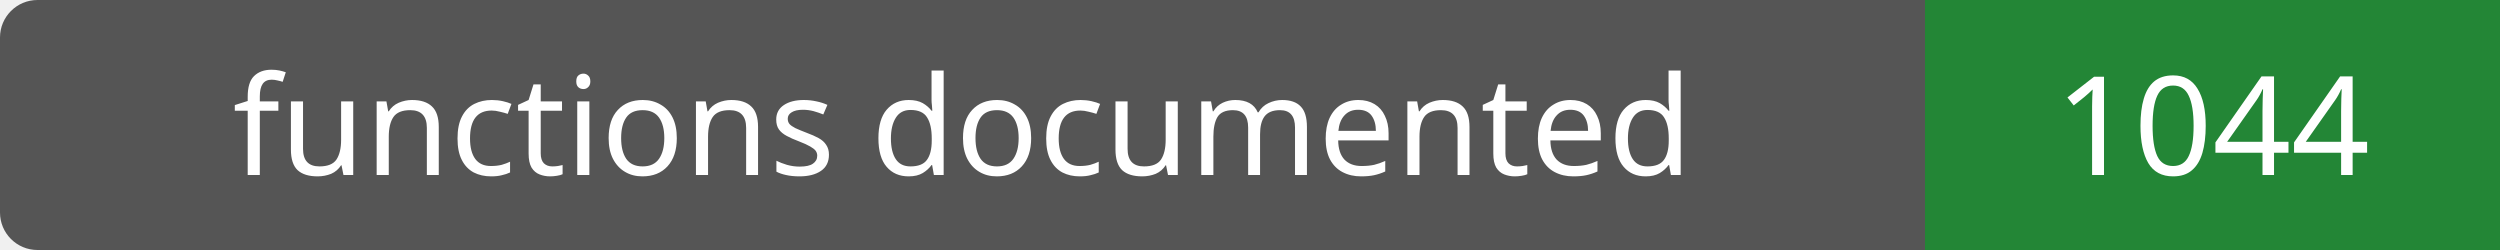
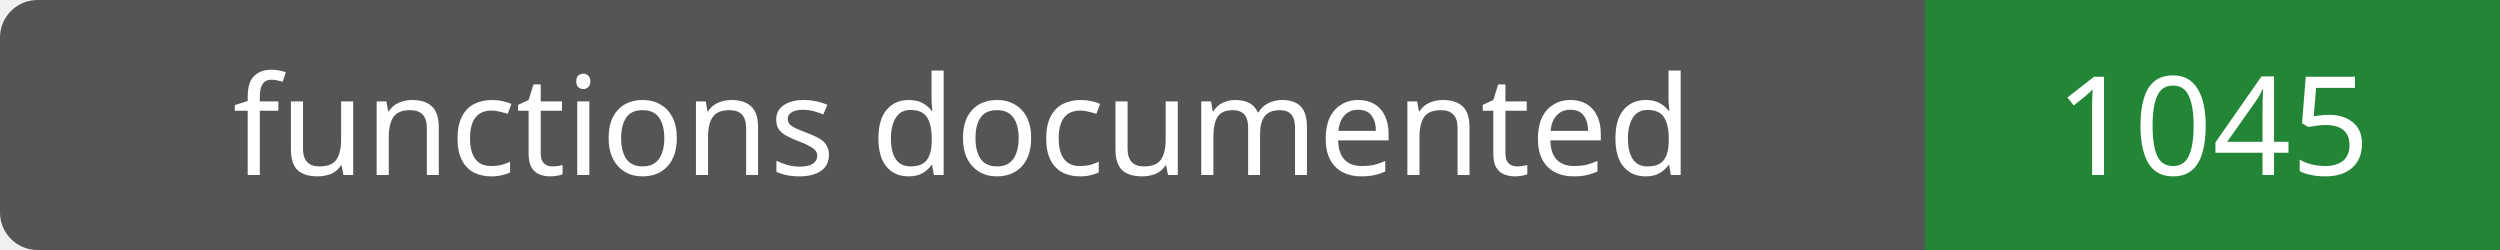
- <svg xmlns="http://www.w3.org/2000/svg" width="200" height="20" role="img" aria-label="functions documented: 1044">
+ <svg xmlns="http://www.w3.org/2000/svg" width="200" height="20" role="img" aria-label="functions documented: 1045">
  <rect width="200" height="20" rx="3" fill="#555" />
  <path fill="#238636" d="M154 0h46v20H154z" />
  <g fill="#fff" text-anchor="middle" font-family="Verdana,sans-serif" font-size="11">
    <text x="77.0" y="14">functions documented</text>
-     <text x="177.0" y="14">1044</text>
+     <text x="177.0" y="14">1045</text>
  </g>
</svg>
